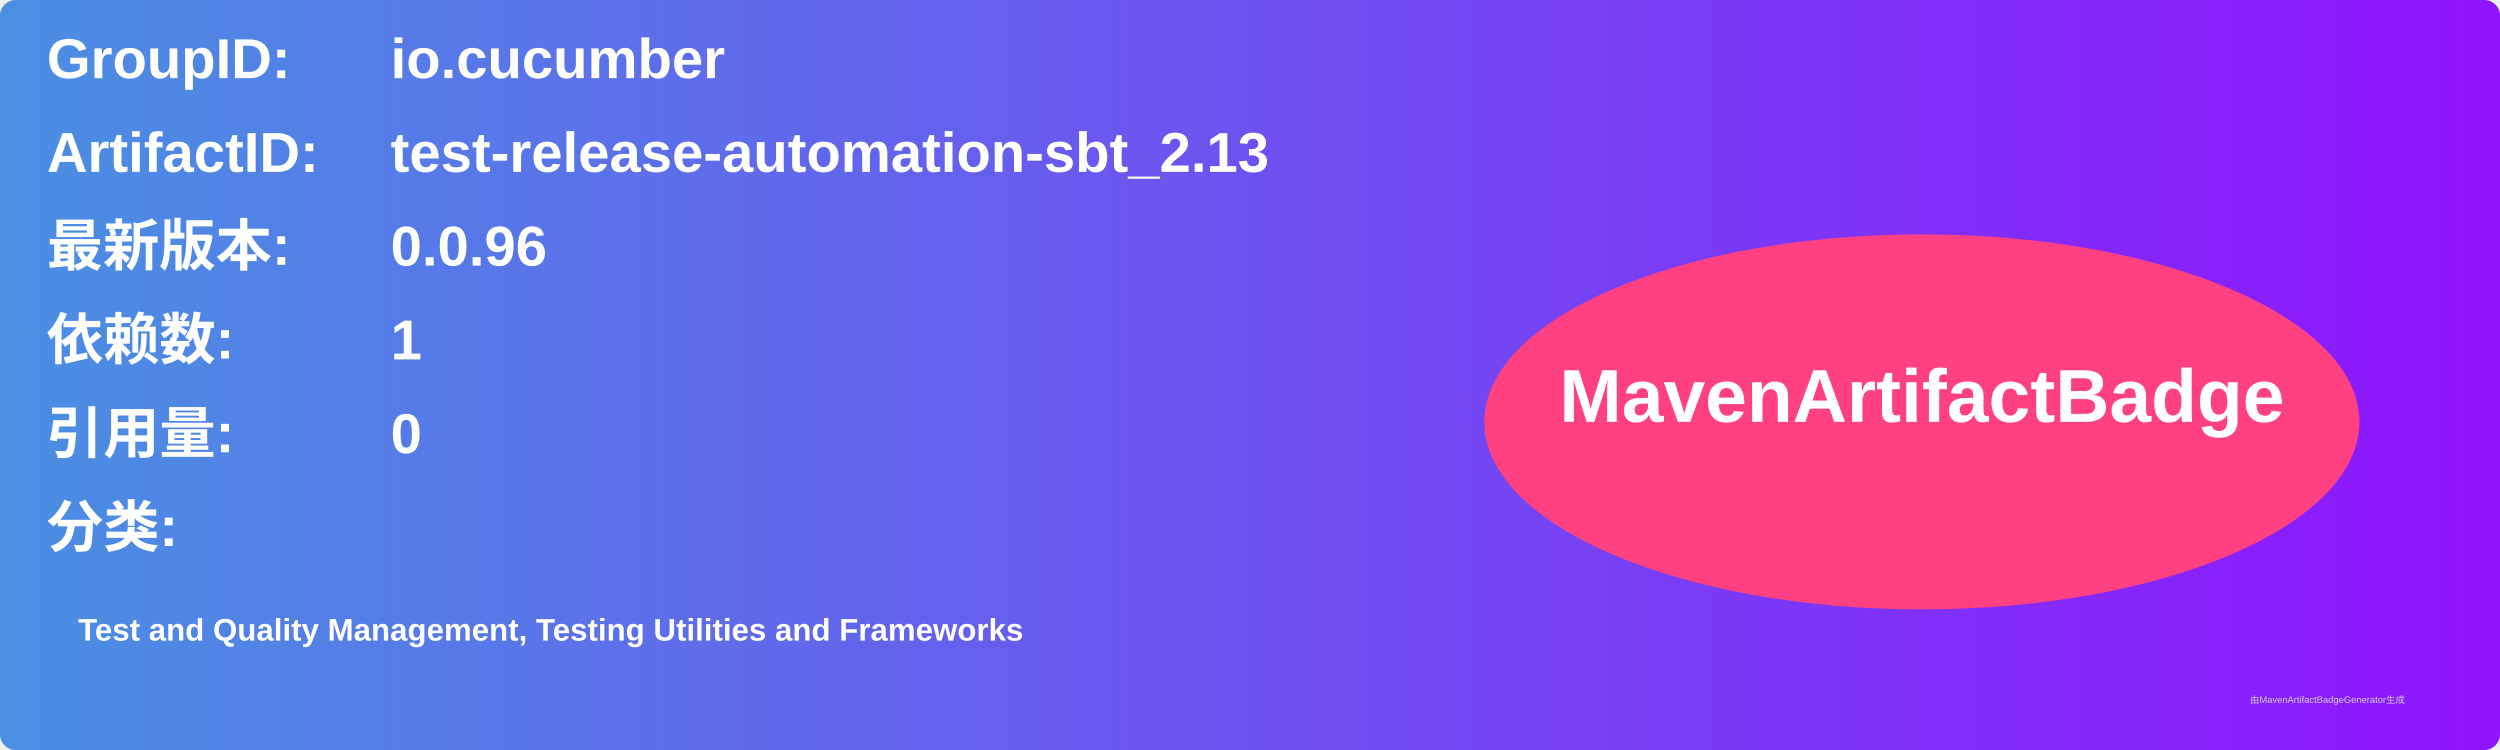
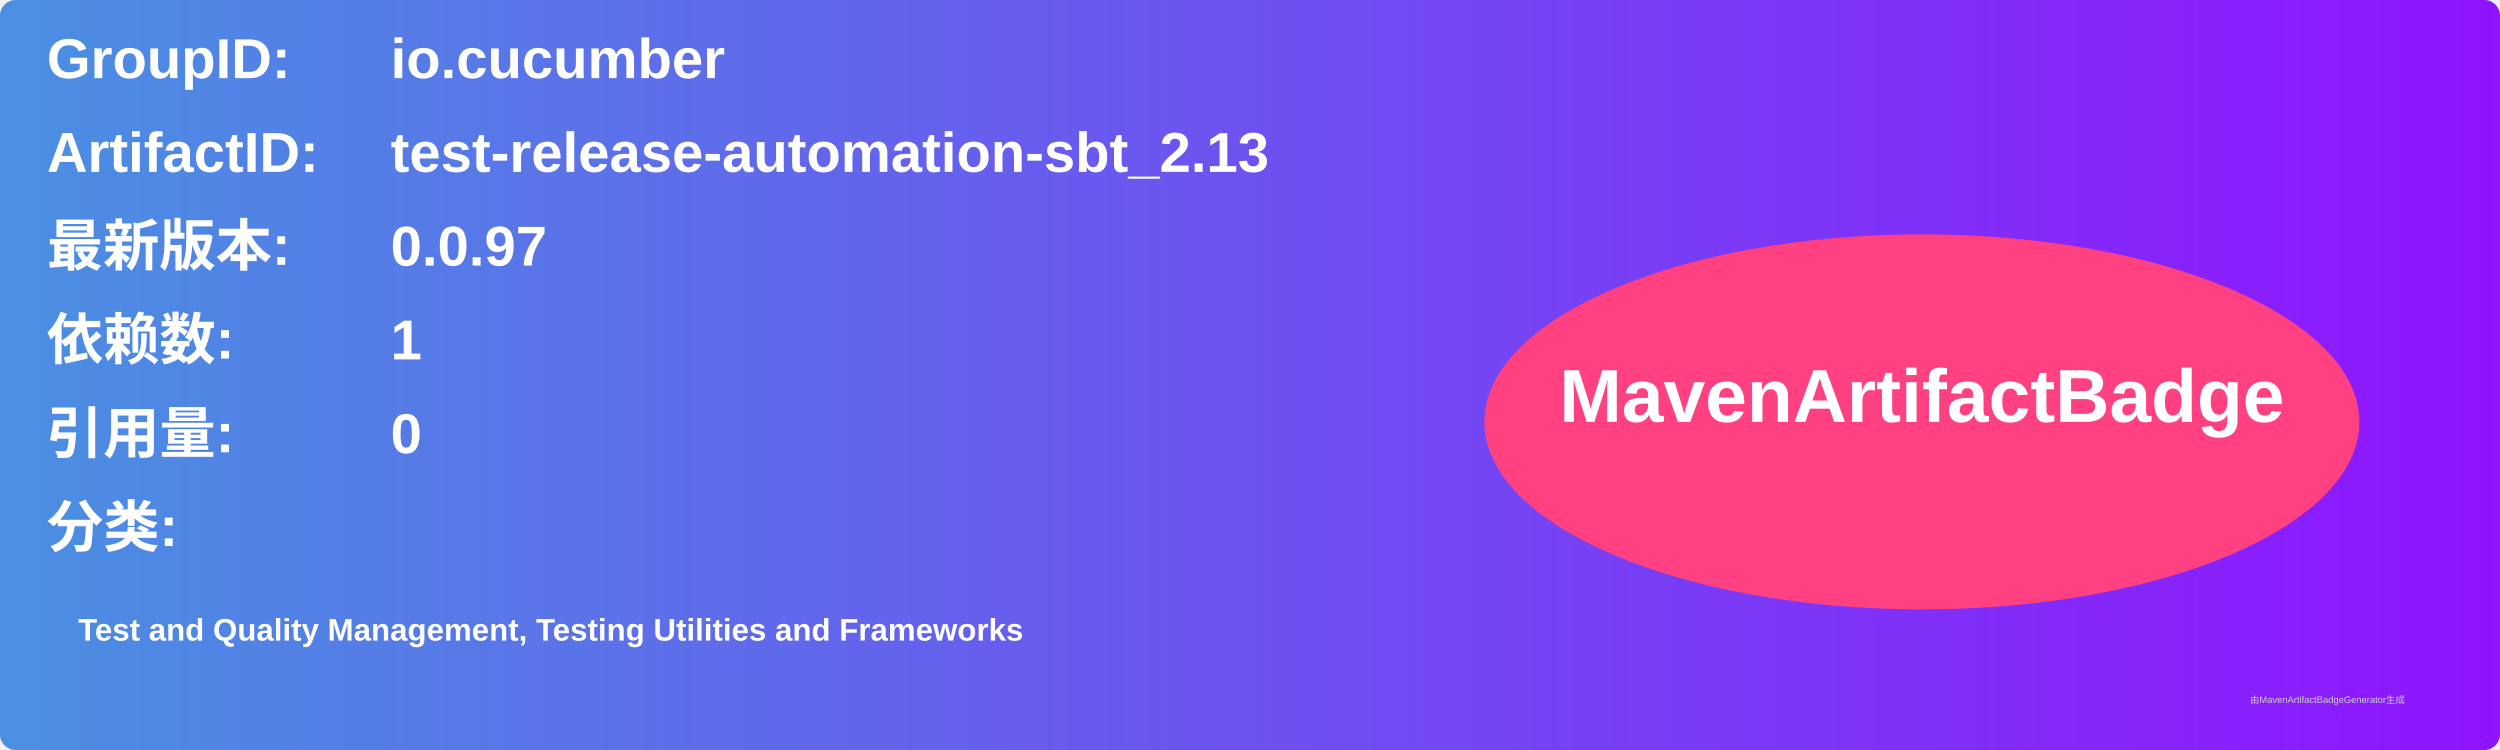
<svg xmlns="http://www.w3.org/2000/svg" width="800" height="240" viewBox="0 0 800 240">
  <linearGradient id="grad" x1="0%" y1="0%" x2="100%" y2="0%">
    <stop offset="0%" stop-color="#4a90e2" />
    <stop offset="100%" stop-color="#9013fe" />
  </linearGradient>
  <rect width="100%" height="100%" rx="5" ry="5" fill="url(#grad)" />
  <g transform="translate(15, 15)">
    <text x="0" y="10" font-family="Arial" font-size="18" fill="white" font-weight="bold" width="260">GroupID:</text>
    <text x="110" y="10" font-family="Arial" font-size="18" fill="white" font-weight="bold" width="460">io.cucumber</text>
    <text x="0" y="40" font-family="Arial" font-size="18" fill="white" font-weight="bold" width="260">ArtifactID:</text>
    <text x="110" y="40" font-family="Arial" font-size="18" fill="white" font-weight="bold" width="460">test-release-automation-sbt_2.13</text>
    <text x="0" y="70" font-family="Arial" font-size="18" fill="white" font-weight="bold">最新版本:</text>
    <text x="110" y="70" font-family="Arial" font-size="18" fill="white" font-weight="bold">
-       <tspan font-weight="bold">0.0.96</tspan>
+       <tspan font-weight="bold">0.0.97</tspan>
    </text>
    <text x="0" y="100" font-family="Arial" font-size="18" fill="white" font-weight="bold">依赖数: </text>
    <text x="110" y="100" font-family="Arial" font-size="18" fill="white">
      <tspan font-weight="bold">1</tspan>
    </text>
    <text x="0" y="130" font-family="Arial" font-size="18" fill="white" font-weight="bold">引用量: </text>
    <text x="110" y="130" font-family="Arial" font-size="18" fill="white">
      <tspan font-weight="bold">0</tspan>
    </text>
    <text x="0" y="160" font-family="Arial" font-size="18" fill="white" font-weight="bold">分类:</text>
    <text x="10" y="190" font-family="Arial" font-size="10" fill="white">
      <tspan font-weight="bold">Test and Quality Management, Testing Utilities and Frameworks</tspan>
    </text>
    <ellipse cx="600" cy="120" rx="140" ry="60" fill="#ff4081" />
    <text x="600" y="120" text-anchor="middle" font-family="Arial" font-size="24" fill="white" font-weight="bold">MavenArtifactBadge</text>
  </g>
  <text x="720" y="225" font-family="Arial" font-size="3" fill="#d0d0d0">由MavenArtifactBadgeGenerator生成</text>
</svg>
